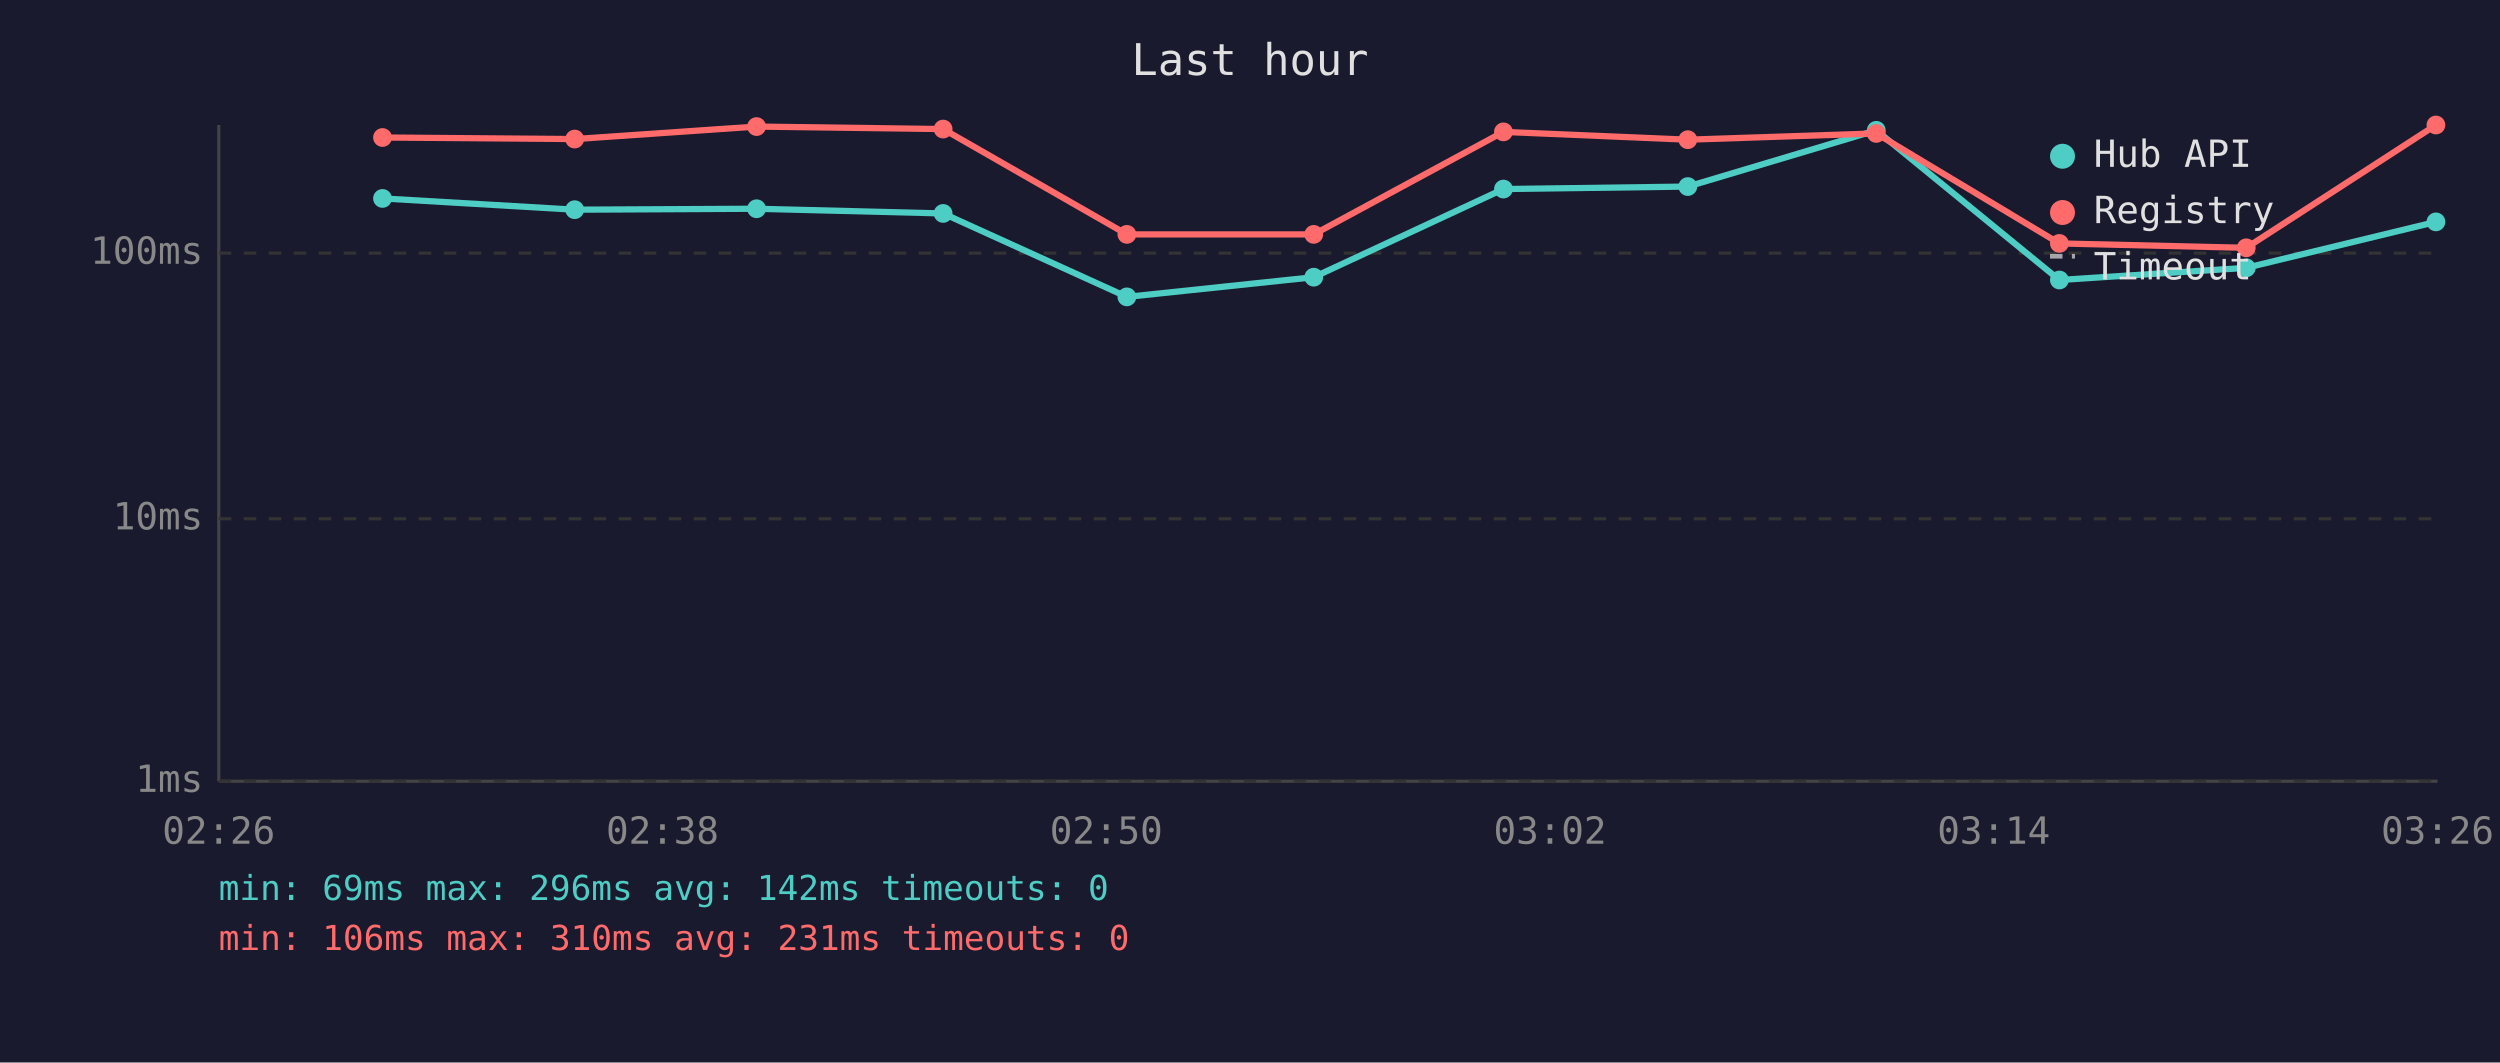
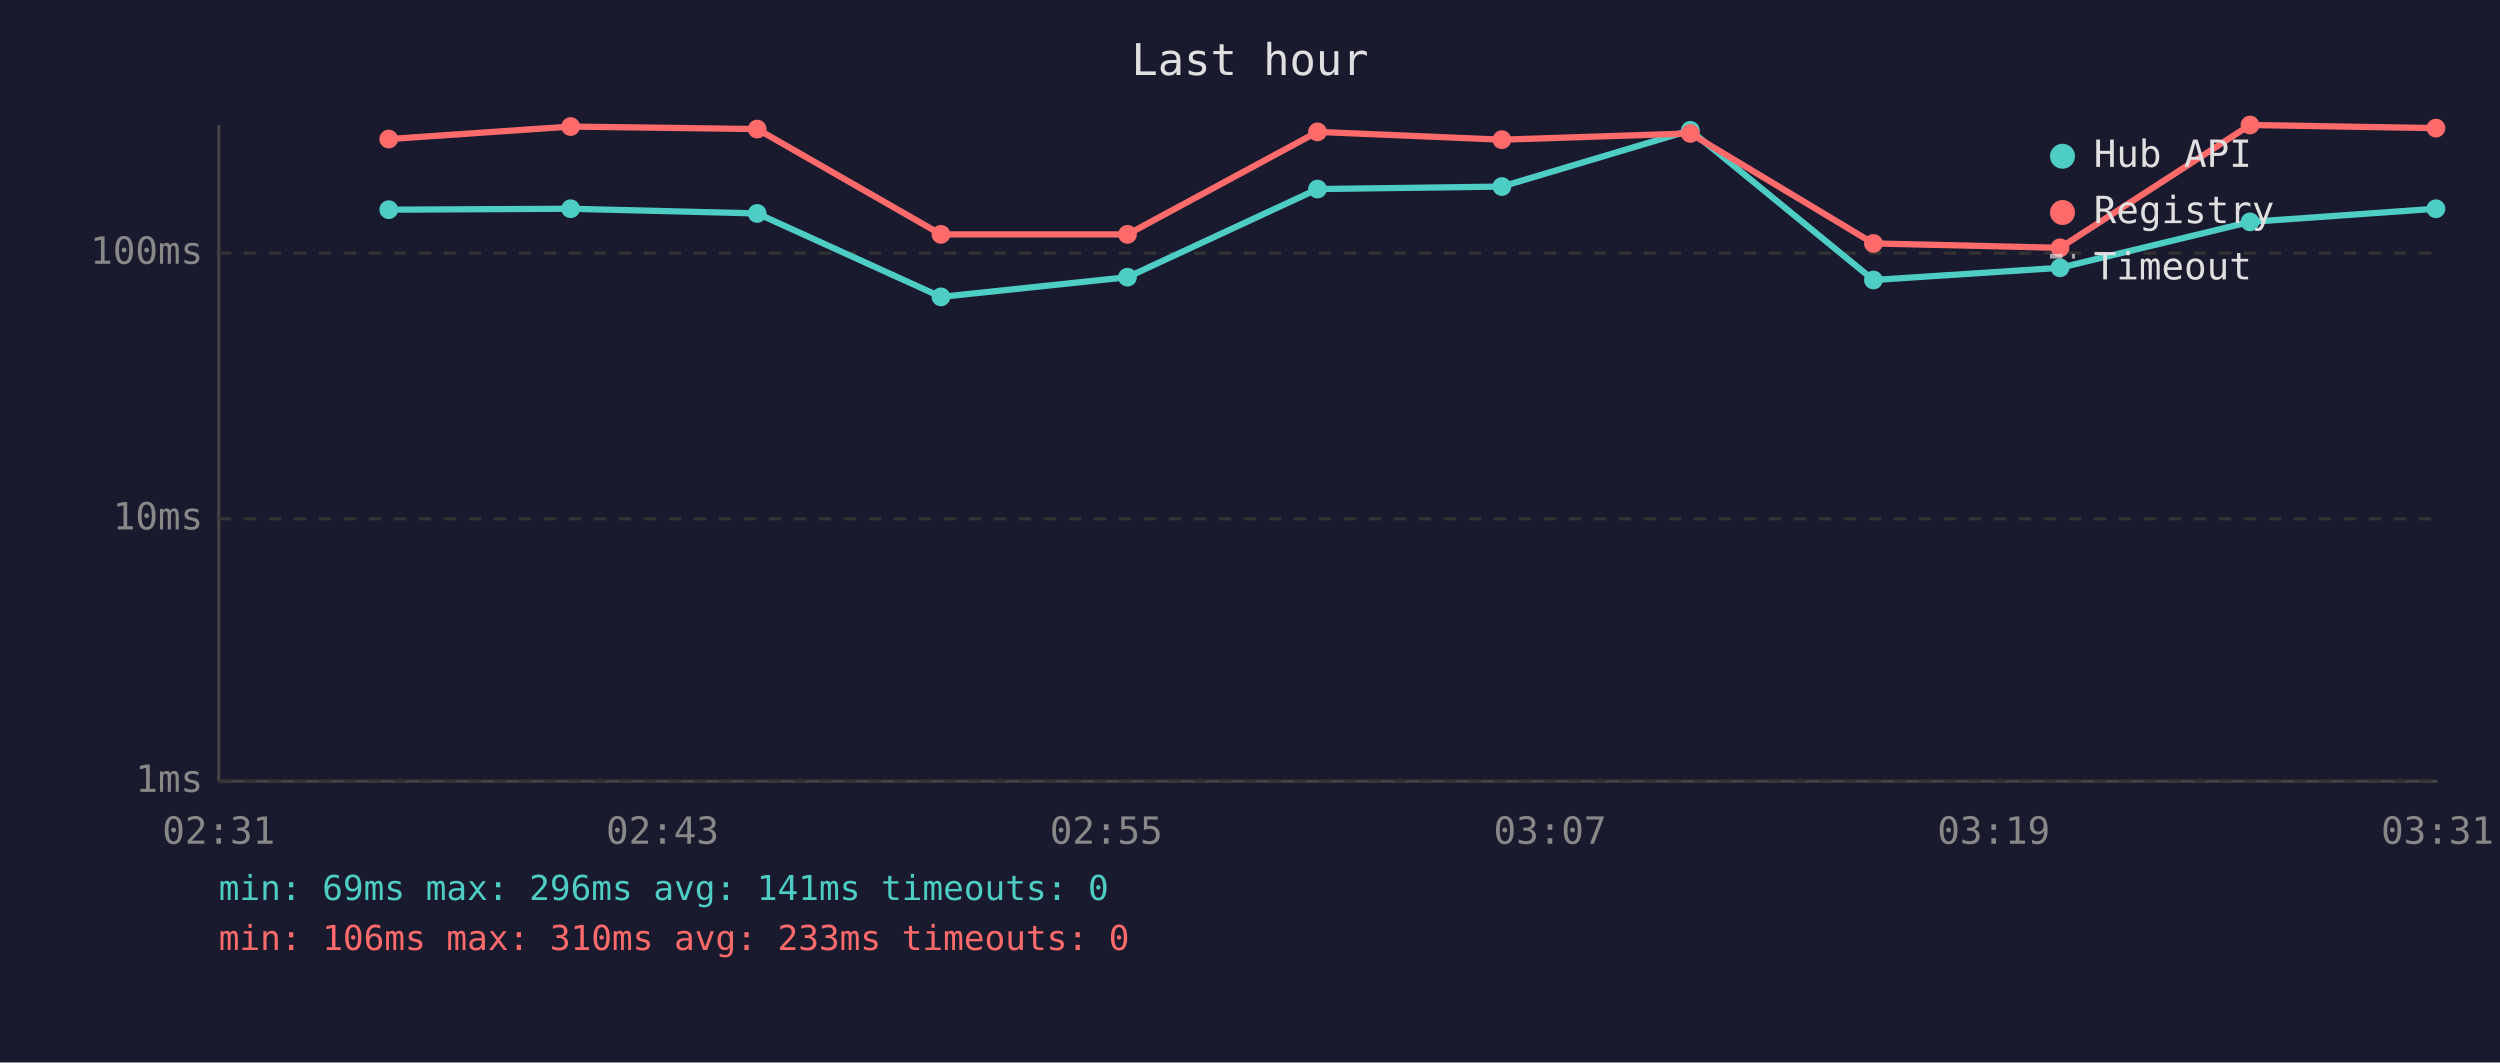
<svg xmlns="http://www.w3.org/2000/svg" viewBox="0 0 800 340" font-family="monospace" font-size="12">
  <rect width="800" height="340" fill="#1a1a2e" />
  <text x="400" y="24" fill="#e0e0e0" font-size="14" text-anchor="middle">Last hour</text>
  <line x1="70" y1="40" x2="70" y2="250" stroke="#444" stroke-width="1" />
  <line x1="70" y1="250" x2="780" y2="250" stroke="#444" stroke-width="1" />
  <line x1="70" y1="250" x2="780" y2="250" stroke="#333" stroke-width="1" stroke-dasharray="4" />
  <text x="65" y="250" fill="#888" text-anchor="end" dominant-baseline="middle">1ms</text>
  <line x1="70" y1="166" x2="780" y2="166" stroke="#333" stroke-width="1" stroke-dasharray="4" />
  <text x="65" y="166" fill="#888" text-anchor="end" dominant-baseline="middle">10ms</text>
  <line x1="70" y1="81" x2="780" y2="81" stroke="#333" stroke-width="1" stroke-dasharray="4" />
  <text x="65" y="81" fill="#888" text-anchor="end" dominant-baseline="middle">100ms</text>
-   <text x="70" y="270" fill="#888" text-anchor="middle">02:26</text>
-   <text x="212" y="270" fill="#888" text-anchor="middle">02:38</text>
-   <text x="354" y="270" fill="#888" text-anchor="middle">02:50</text>
-   <text x="496" y="270" fill="#888" text-anchor="middle">03:02</text>
-   <text x="638" y="270" fill="#888" text-anchor="middle">03:14</text>
-   <text x="780" y="270" fill="#888" text-anchor="middle">03:26</text>
-   <polyline points="122.4,63.5 183.9,67.1 242.1,66.8 301.8,68.3 360.6,95.0 420.4,88.7 481.1,60.5 540.1,59.7 600.4,41.7 659.0,89.6 718.8,85.7 779.5,71.0" fill="none" stroke="#4ecdc4" stroke-width="2" opacity="1" />
-   <circle cx="122.4" cy="63.5" r="3" fill="#4ecdc4" />
-   <circle cx="183.9" cy="67.1" r="3" fill="#4ecdc4" />
-   <circle cx="242.1" cy="66.8" r="3" fill="#4ecdc4" />
-   <circle cx="301.8" cy="68.3" r="3" fill="#4ecdc4" />
-   <circle cx="360.6" cy="95.0" r="3" fill="#4ecdc4" />
-   <circle cx="420.4" cy="88.7" r="3" fill="#4ecdc4" />
-   <circle cx="481.1" cy="60.5" r="3" fill="#4ecdc4" />
-   <circle cx="540.1" cy="59.7" r="3" fill="#4ecdc4" />
-   <circle cx="600.4" cy="41.7" r="3" fill="#4ecdc4" />
-   <circle cx="659.0" cy="89.6" r="3" fill="#4ecdc4" />
-   <circle cx="718.8" cy="85.7" r="3" fill="#4ecdc4" />
-   <circle cx="779.5" cy="71.0" r="3" fill="#4ecdc4" />
-   <polyline points="122.4,44.0 183.9,44.5 242.1,40.5 301.8,41.3 360.6,75.0 420.4,75.0 481.1,42.2 540.1,44.7 600.4,42.7 659.0,77.9 718.8,79.3 779.5,40.0" fill="none" stroke="#ff6b6b" stroke-width="2" opacity="1" />
-   <circle cx="122.4" cy="44.0" r="3" fill="#ff6b6b" />
-   <circle cx="183.9" cy="44.5" r="3" fill="#ff6b6b" />
-   <circle cx="242.1" cy="40.5" r="3" fill="#ff6b6b" />
-   <circle cx="301.8" cy="41.3" r="3" fill="#ff6b6b" />
-   <circle cx="360.6" cy="75.0" r="3" fill="#ff6b6b" />
-   <circle cx="420.4" cy="75.0" r="3" fill="#ff6b6b" />
-   <circle cx="481.1" cy="42.2" r="3" fill="#ff6b6b" />
-   <circle cx="540.1" cy="44.7" r="3" fill="#ff6b6b" />
-   <circle cx="600.4" cy="42.7" r="3" fill="#ff6b6b" />
-   <circle cx="659.0" cy="77.9" r="3" fill="#ff6b6b" />
-   <circle cx="718.8" cy="79.3" r="3" fill="#ff6b6b" />
-   <circle cx="779.5" cy="40.0" r="3" fill="#ff6b6b" />
+   <text x="70" y="270" fill="#888" text-anchor="middle">02:31</text>
+   <text x="212" y="270" fill="#888" text-anchor="middle">02:43</text>
+   <text x="354" y="270" fill="#888" text-anchor="middle">02:55</text>
+   <text x="496" y="270" fill="#888" text-anchor="middle">03:07</text>
+   <text x="638" y="270" fill="#888" text-anchor="middle">03:19</text>
+   <text x="780" y="270" fill="#888" text-anchor="middle">03:31</text>
+   <polyline points="124.4,67.1 182.6,66.8 242.3,68.3 301.1,95.0 360.8,88.7 421.6,60.5 480.6,59.7 540.9,41.7 599.5,89.6 659.2,85.7 720.0,71.0 779.5,66.8" fill="none" stroke="#4ecdc4" stroke-width="2" opacity="1" />
+   <circle cx="124.4" cy="67.1" r="3" fill="#4ecdc4" />
+   <circle cx="182.6" cy="66.8" r="3" fill="#4ecdc4" />
+   <circle cx="242.3" cy="68.3" r="3" fill="#4ecdc4" />
+   <circle cx="301.1" cy="95.0" r="3" fill="#4ecdc4" />
+   <circle cx="360.8" cy="88.7" r="3" fill="#4ecdc4" />
+   <circle cx="421.6" cy="60.5" r="3" fill="#4ecdc4" />
+   <circle cx="480.6" cy="59.7" r="3" fill="#4ecdc4" />
+   <circle cx="540.9" cy="41.7" r="3" fill="#4ecdc4" />
+   <circle cx="599.5" cy="89.6" r="3" fill="#4ecdc4" />
+   <circle cx="659.2" cy="85.7" r="3" fill="#4ecdc4" />
+   <circle cx="720.0" cy="71.0" r="3" fill="#4ecdc4" />
+   <circle cx="779.5" cy="66.8" r="3" fill="#4ecdc4" />
+   <polyline points="124.4,44.5 182.6,40.5 242.3,41.3 301.1,75.0 360.8,75.0 421.6,42.2 480.6,44.7 540.9,42.7 599.5,77.9 659.2,79.3 720.0,40.0 779.5,41.0" fill="none" stroke="#ff6b6b" stroke-width="2" opacity="1" />
+   <circle cx="124.4" cy="44.5" r="3" fill="#ff6b6b" />
+   <circle cx="182.6" cy="40.5" r="3" fill="#ff6b6b" />
+   <circle cx="242.3" cy="41.3" r="3" fill="#ff6b6b" />
+   <circle cx="301.1" cy="75.0" r="3" fill="#ff6b6b" />
+   <circle cx="360.8" cy="75.0" r="3" fill="#ff6b6b" />
+   <circle cx="421.6" cy="42.2" r="3" fill="#ff6b6b" />
+   <circle cx="480.6" cy="44.7" r="3" fill="#ff6b6b" />
+   <circle cx="540.9" cy="42.7" r="3" fill="#ff6b6b" />
+   <circle cx="599.5" cy="77.9" r="3" fill="#ff6b6b" />
+   <circle cx="659.2" cy="79.3" r="3" fill="#ff6b6b" />
+   <circle cx="720.0" cy="40.0" r="3" fill="#ff6b6b" />
+   <circle cx="779.5" cy="41.0" r="3" fill="#ff6b6b" />
  <circle cx="660" cy="50" r="4" fill="#4ecdc4" />
  <text x="670" y="50" fill="#e0e0e0" dominant-baseline="middle">Hub API</text>
  <circle cx="660" cy="68" r="4" fill="#ff6b6b" />
  <text x="670" y="68" fill="#e0e0e0" dominant-baseline="middle">Registry</text>
  <line x1="656" y1="82" x2="664" y2="82" stroke="#e0e0e0" stroke-width="1.5" stroke-dasharray="4,3" opacity="0.7" />
  <text x="670" y="86" fill="#e0e0e0" dominant-baseline="middle">Timeout</text>
-   <text x="70" y="288" fill="#4ecdc4" font-size="11">min: 69ms  max: 296ms  avg: 142ms  timeouts: 0</text>
-   <text x="70" y="304" fill="#ff6b6b" font-size="11">min: 106ms  max: 310ms  avg: 231ms  timeouts: 0</text>
+   <text x="70" y="288" fill="#4ecdc4" font-size="11">min: 69ms  max: 296ms  avg: 141ms  timeouts: 0</text>
+   <text x="70" y="304" fill="#ff6b6b" font-size="11">min: 106ms  max: 310ms  avg: 233ms  timeouts: 0</text>
</svg>
